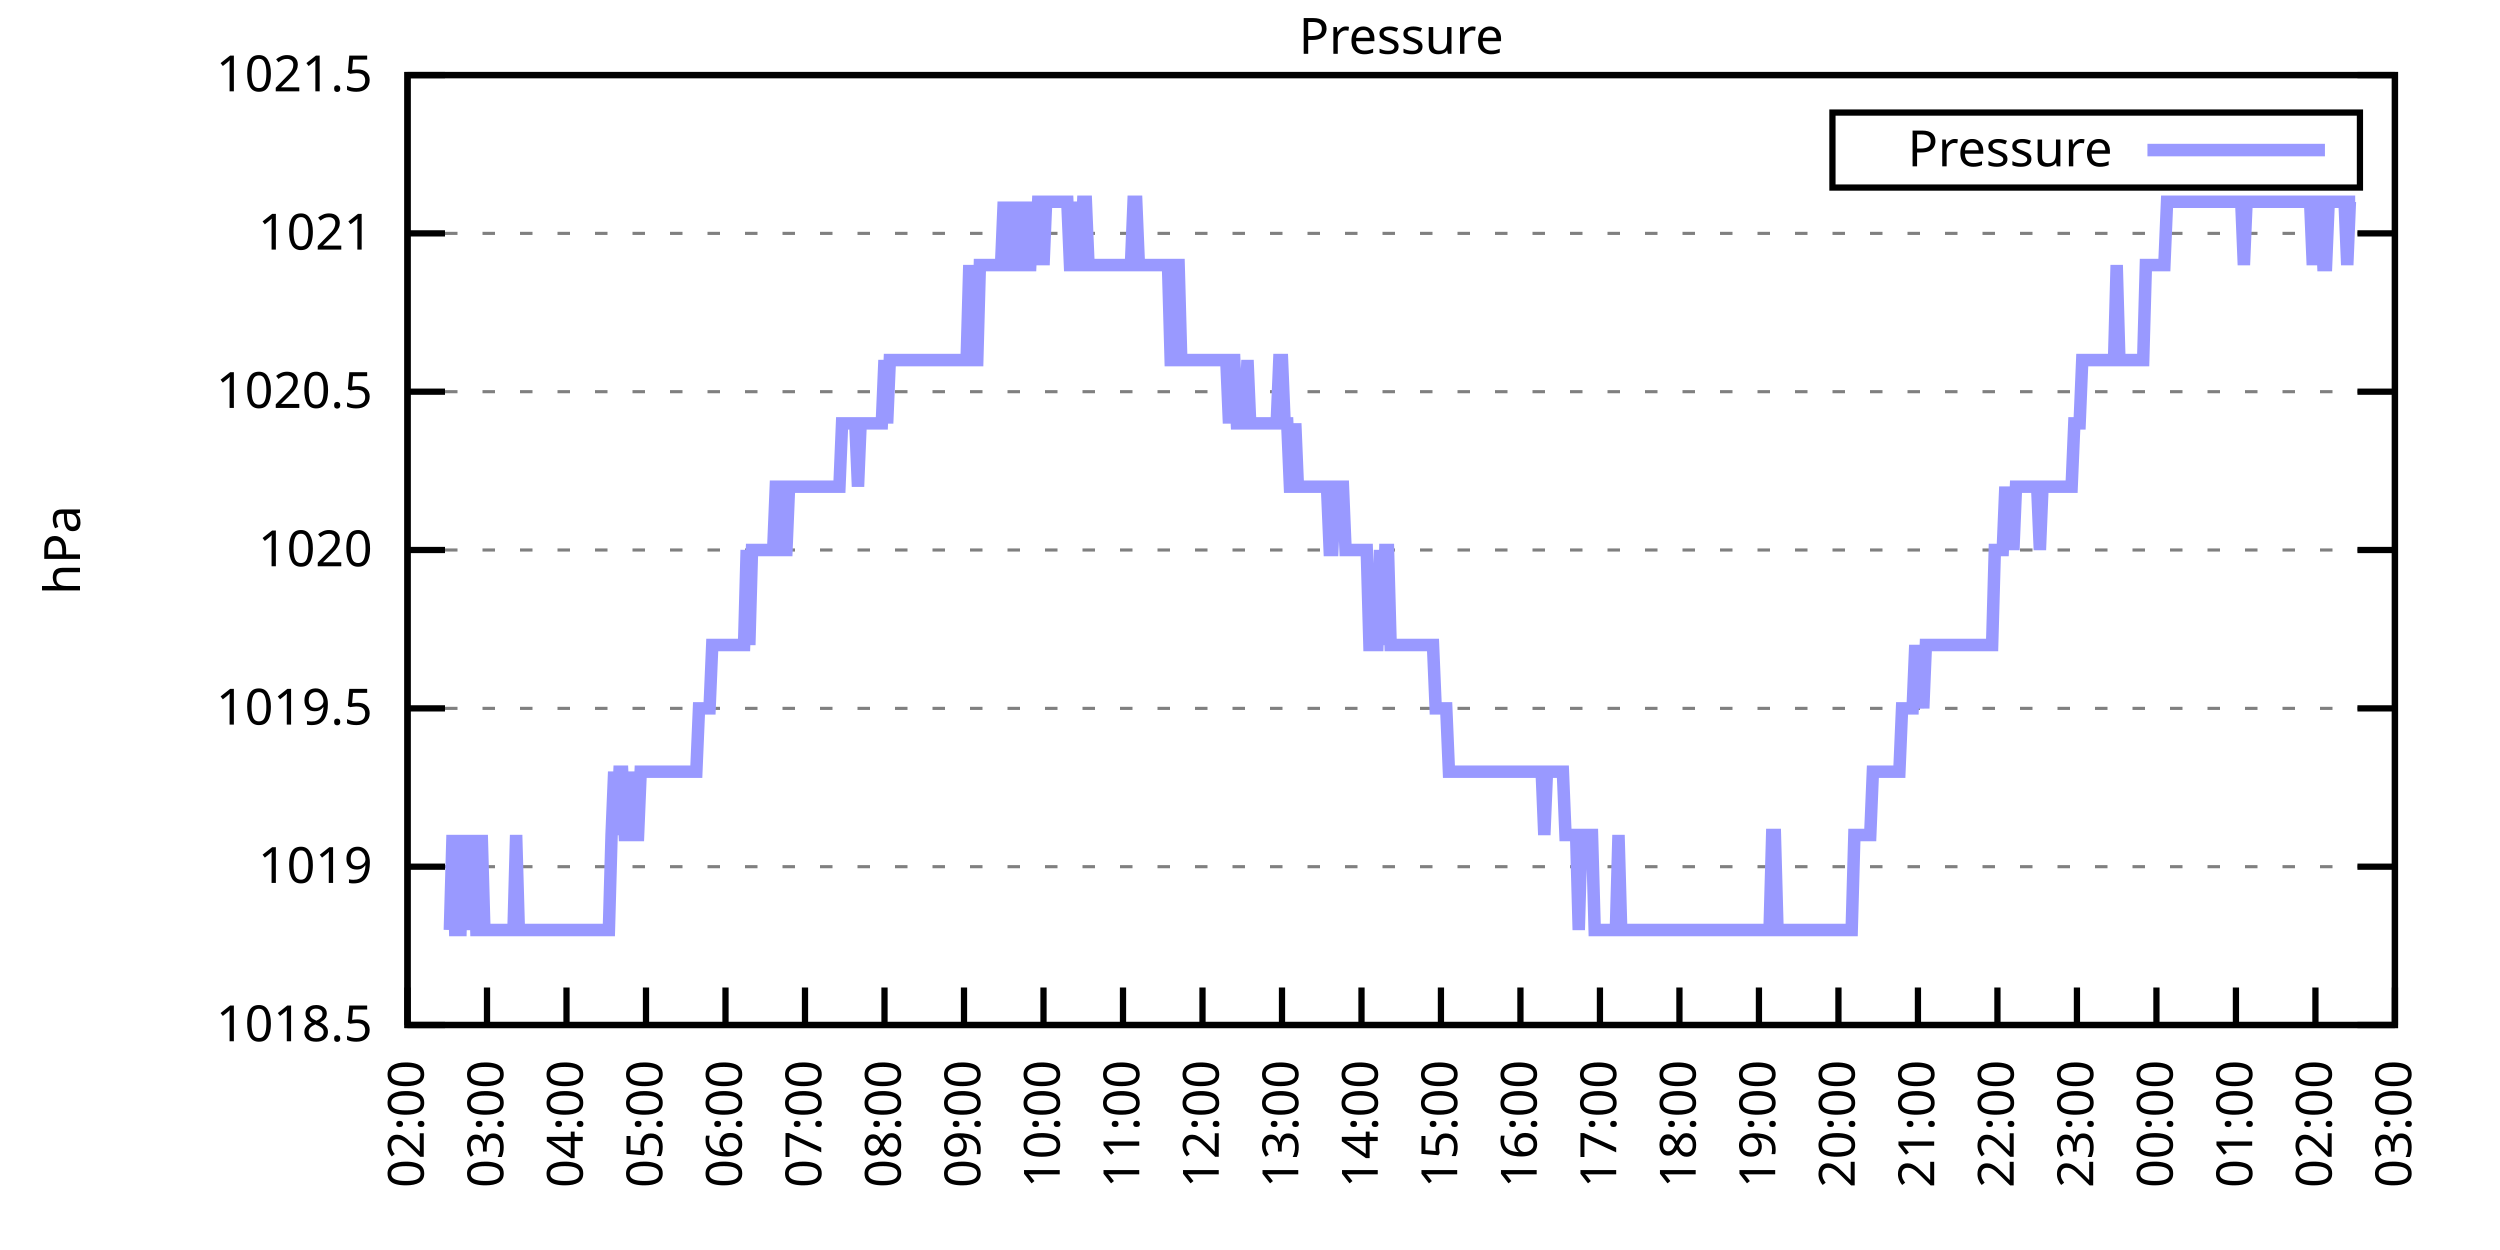
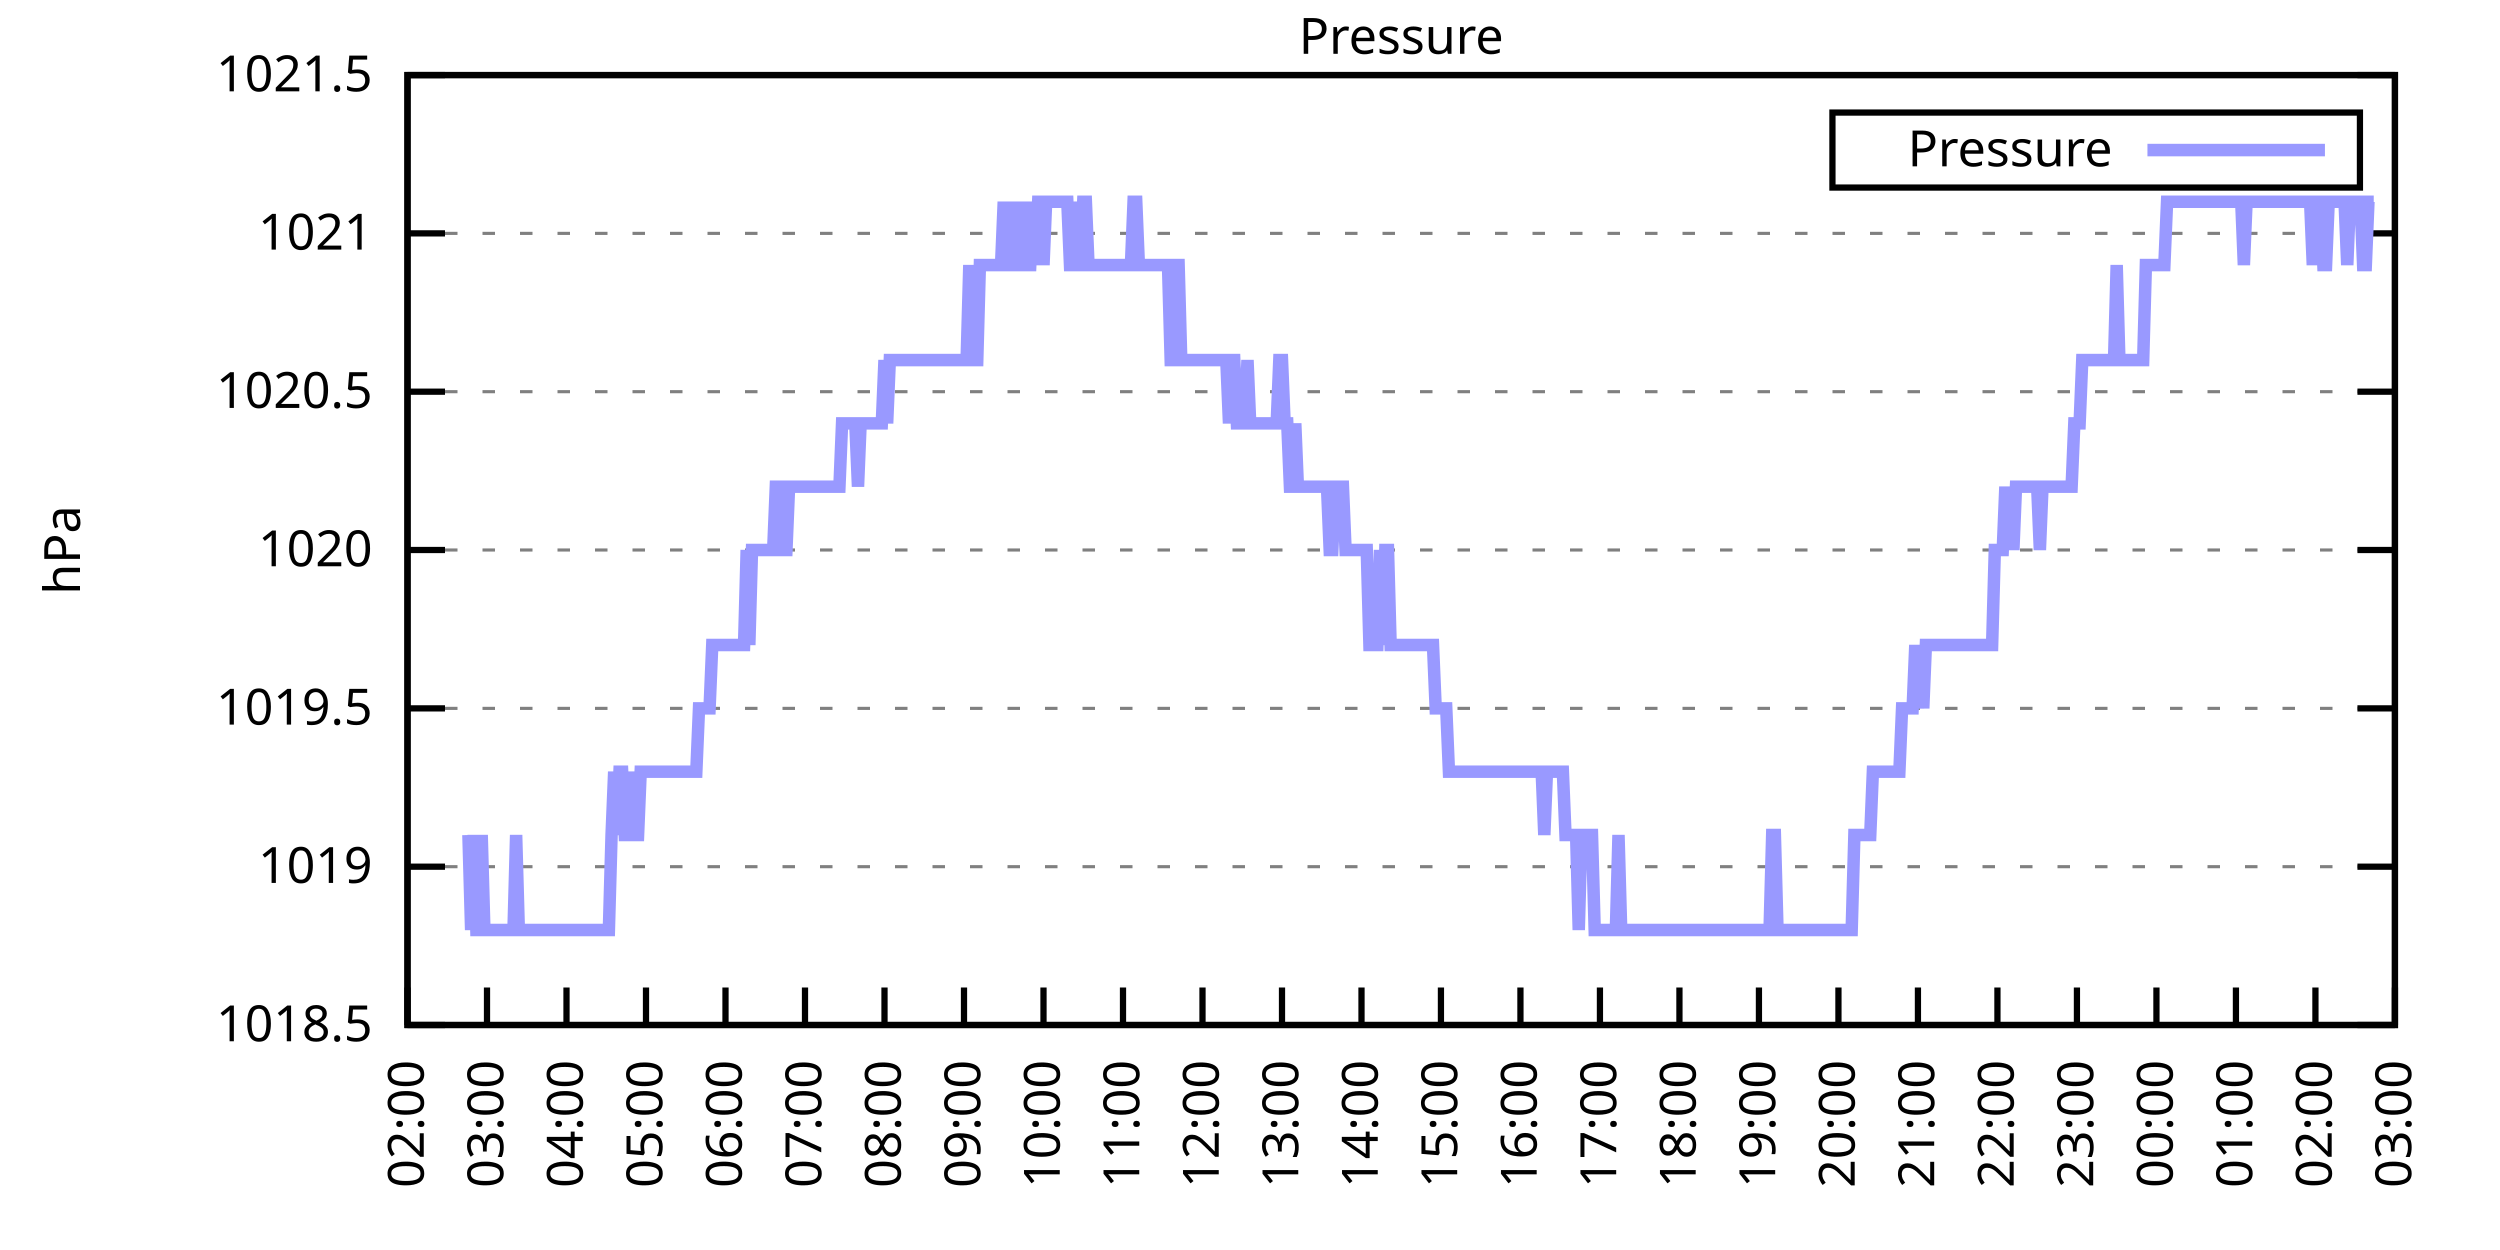
<svg xmlns="http://www.w3.org/2000/svg" xmlns:xlink="http://www.w3.org/1999/xlink" width="400" height="200" viewBox="0 0 400 200">
  <g id="gnuplot_canvas">
    <rect x="0" y="0" width="400" height="200" fill="none" />
    <defs>
      <circle id="gpDot" r="0.5" stroke-width="0.5" stroke="currentColor" />
      <path id="gpPt0" stroke-width="0.333" stroke="currentColor" d="M-1,0 h2 M0,-1 v2" />
      <path id="gpPt1" stroke-width="0.333" stroke="currentColor" d="M-1,-1 L1,1 M1,-1 L-1,1" />
      <path id="gpPt2" stroke-width="0.333" stroke="currentColor" d="M-1,0 L1,0 M0,-1 L0,1 M-1,-1 L1,1 M-1,1 L1,-1" />
      <rect id="gpPt3" stroke-width="0.333" stroke="currentColor" x="-1" y="-1" width="2" height="2" />
      <rect id="gpPt4" stroke-width="0.333" stroke="currentColor" fill="currentColor" x="-1" y="-1" width="2" height="2" />
      <circle id="gpPt5" stroke-width="0.333" stroke="currentColor" cx="0" cy="0" r="1" />
      <use xlink:href="#gpPt5" id="gpPt6" fill="currentColor" stroke="none" />
      <path id="gpPt7" stroke-width="0.333" stroke="currentColor" d="M0,-1.33 L-1.33,0.67 L1.33,0.67 z" />
      <use xlink:href="#gpPt7" id="gpPt8" fill="currentColor" stroke="none" />
      <use xlink:href="#gpPt7" id="gpPt9" stroke="currentColor" transform="rotate(180)" />
      <use xlink:href="#gpPt9" id="gpPt10" fill="currentColor" stroke="none" />
      <use xlink:href="#gpPt3" id="gpPt11" stroke="currentColor" transform="rotate(45)" />
      <use xlink:href="#gpPt11" id="gpPt12" fill="currentColor" stroke="none" />
      <path id="gpPt13" stroke-width="0.333" stroke="currentColor" d="M0,1.330 L1.265,0.411 L0.782,-1.067 L-0.782,-1.076 L-1.265,0.411 z" />
      <use xlink:href="#gpPt13" id="gpPt14" fill="currentColor" stroke="none" />
      <filter id="textbox" filterUnits="objectBoundingBox" x="0" y="0" height="1" width="1">
        <feFlood flood-color="white" flood-opacity="1" result="bgnd" />
        <feComposite in="SourceGraphic" in2="bgnd" operator="atop" />
      </filter>
      <filter id="greybox" filterUnits="objectBoundingBox" x="0" y="0" height="1" width="1">
        <feFlood flood-color="lightgrey" flood-opacity="1" result="grey" />
        <feComposite in="SourceGraphic" in2="grey" operator="atop" />
      </filter>
    </defs>
    <g fill="none" color="white" stroke="currentColor" stroke-width="1.00" stroke-linecap="butt" stroke-linejoin="miter">
</g>
    <g fill="none" color="black" stroke="currentColor" stroke-width="1.00" stroke-linecap="butt" stroke-linejoin="miter">
      <g stroke="none" shape-rendering="crispEdges">
        <polygon fill="rgb(255, 255, 255)" points="65.20,164.00 383.18,164.00 383.18,12.02 65.20,12.02 " />
      </g>
    </g>
    <g fill="none" color="black" stroke="currentColor" stroke-width="1.00" stroke-linecap="butt" stroke-linejoin="miter">
</g>
    <g fill="none" color="black" stroke="black" stroke-width="0.50" stroke-linecap="butt" stroke-linejoin="miter">
</g>
    <g fill="none" color="gray" stroke="currentColor" stroke-width="0.50" stroke-linecap="butt" stroke-linejoin="miter">
      <path stroke="gray" stroke-dasharray="2,4" class="gridline" d="M65.20,164.00 L383.19,164.00  " />
    </g>
    <g fill="none" color="gray" stroke="gray" stroke-width="1.00" stroke-linecap="butt" stroke-linejoin="miter">
</g>
    <g fill="none" color="black" stroke="currentColor" stroke-width="1.00" stroke-linecap="butt" stroke-linejoin="miter">
      <path stroke="black" d="M65.20,164.00 L71.20,164.00 M383.19,164.00 L377.19,164.00  " />
      <g transform="translate(59.60,166.60)" stroke="none" fill="black" font-family="Sans" font-size="8.00" text-anchor="end">
        <text>
          <tspan font-family="Sans"> 1018.5</tspan>
        </text>
      </g>
    </g>
    <g fill="none" color="black" stroke="currentColor" stroke-width="1.00" stroke-linecap="butt" stroke-linejoin="miter">
</g>
    <g fill="none" color="black" stroke="black" stroke-width="0.50" stroke-linecap="butt" stroke-linejoin="miter">
</g>
    <g fill="none" color="gray" stroke="currentColor" stroke-width="0.50" stroke-linecap="butt" stroke-linejoin="miter">
      <path stroke="gray" stroke-dasharray="2,4" class="gridline" d="M65.20,138.67 L383.19,138.67  " />
    </g>
    <g fill="none" color="gray" stroke="gray" stroke-width="1.00" stroke-linecap="butt" stroke-linejoin="miter">
</g>
    <g fill="none" color="black" stroke="currentColor" stroke-width="1.00" stroke-linecap="butt" stroke-linejoin="miter">
      <path stroke="black" d="M65.20,138.67 L71.20,138.67 M383.19,138.67 L377.19,138.67  " />
      <g transform="translate(59.60,141.27)" stroke="none" fill="black" font-family="Sans" font-size="8.00" text-anchor="end">
        <text>
          <tspan font-family="Sans"> 1019</tspan>
        </text>
      </g>
    </g>
    <g fill="none" color="black" stroke="currentColor" stroke-width="1.00" stroke-linecap="butt" stroke-linejoin="miter">
</g>
    <g fill="none" color="black" stroke="black" stroke-width="0.50" stroke-linecap="butt" stroke-linejoin="miter">
</g>
    <g fill="none" color="gray" stroke="currentColor" stroke-width="0.50" stroke-linecap="butt" stroke-linejoin="miter">
      <path stroke="gray" stroke-dasharray="2,4" class="gridline" d="M65.20,113.34 L383.19,113.34  " />
    </g>
    <g fill="none" color="gray" stroke="gray" stroke-width="1.00" stroke-linecap="butt" stroke-linejoin="miter">
</g>
    <g fill="none" color="black" stroke="currentColor" stroke-width="1.00" stroke-linecap="butt" stroke-linejoin="miter">
      <path stroke="black" d="M65.20,113.34 L71.20,113.34 M383.19,113.34 L377.19,113.34  " />
      <g transform="translate(59.60,115.94)" stroke="none" fill="black" font-family="Sans" font-size="8.00" text-anchor="end">
        <text>
          <tspan font-family="Sans"> 1019.5</tspan>
        </text>
      </g>
    </g>
    <g fill="none" color="black" stroke="currentColor" stroke-width="1.00" stroke-linecap="butt" stroke-linejoin="miter">
</g>
    <g fill="none" color="black" stroke="black" stroke-width="0.50" stroke-linecap="butt" stroke-linejoin="miter">
</g>
    <g fill="none" color="gray" stroke="currentColor" stroke-width="0.50" stroke-linecap="butt" stroke-linejoin="miter">
      <path stroke="gray" stroke-dasharray="2,4" class="gridline" d="M65.20,88.00 L383.19,88.00  " />
    </g>
    <g fill="none" color="gray" stroke="gray" stroke-width="1.00" stroke-linecap="butt" stroke-linejoin="miter">
</g>
    <g fill="none" color="black" stroke="currentColor" stroke-width="1.00" stroke-linecap="butt" stroke-linejoin="miter">
      <path stroke="black" d="M65.20,88.00 L71.20,88.00 M383.19,88.00 L377.19,88.00  " />
      <g transform="translate(59.60,90.60)" stroke="none" fill="black" font-family="Sans" font-size="8.00" text-anchor="end">
        <text>
          <tspan font-family="Sans"> 1020</tspan>
        </text>
      </g>
    </g>
    <g fill="none" color="black" stroke="currentColor" stroke-width="1.00" stroke-linecap="butt" stroke-linejoin="miter">
</g>
    <g fill="none" color="black" stroke="black" stroke-width="0.50" stroke-linecap="butt" stroke-linejoin="miter">
</g>
    <g fill="none" color="gray" stroke="currentColor" stroke-width="0.50" stroke-linecap="butt" stroke-linejoin="miter">
      <path stroke="gray" stroke-dasharray="2,4" class="gridline" d="M65.20,62.67 L383.19,62.67  " />
    </g>
    <g fill="none" color="gray" stroke="gray" stroke-width="1.00" stroke-linecap="butt" stroke-linejoin="miter">
</g>
    <g fill="none" color="black" stroke="currentColor" stroke-width="1.00" stroke-linecap="butt" stroke-linejoin="miter">
      <path stroke="black" d="M65.20,62.67 L71.20,62.67 M383.19,62.67 L377.19,62.67  " />
      <g transform="translate(59.60,65.27)" stroke="none" fill="black" font-family="Sans" font-size="8.00" text-anchor="end">
        <text>
          <tspan font-family="Sans"> 1020.5</tspan>
        </text>
      </g>
    </g>
    <g fill="none" color="black" stroke="currentColor" stroke-width="1.00" stroke-linecap="butt" stroke-linejoin="miter">
</g>
    <g fill="none" color="black" stroke="black" stroke-width="0.50" stroke-linecap="butt" stroke-linejoin="miter">
</g>
    <g fill="none" color="gray" stroke="currentColor" stroke-width="0.50" stroke-linecap="butt" stroke-linejoin="miter">
      <path stroke="gray" stroke-dasharray="2,4" class="gridline" d="M65.20,37.34 L383.19,37.34  " />
    </g>
    <g fill="none" color="gray" stroke="gray" stroke-width="1.00" stroke-linecap="butt" stroke-linejoin="miter">
</g>
    <g fill="none" color="black" stroke="currentColor" stroke-width="1.00" stroke-linecap="butt" stroke-linejoin="miter">
      <path stroke="black" d="M65.20,37.34 L71.20,37.34 M383.19,37.34 L377.19,37.34  " />
      <g transform="translate(59.60,39.94)" stroke="none" fill="black" font-family="Sans" font-size="8.00" text-anchor="end">
        <text>
          <tspan font-family="Sans"> 1021</tspan>
        </text>
      </g>
    </g>
    <g fill="none" color="black" stroke="currentColor" stroke-width="1.00" stroke-linecap="butt" stroke-linejoin="miter">
</g>
    <g fill="none" color="black" stroke="black" stroke-width="0.50" stroke-linecap="butt" stroke-linejoin="miter">
</g>
    <g fill="none" color="gray" stroke="currentColor" stroke-width="0.50" stroke-linecap="butt" stroke-linejoin="miter">
      <path stroke="gray" stroke-dasharray="2,4" class="gridline" d="M65.20,12.01 L383.19,12.01  " />
    </g>
    <g fill="none" color="gray" stroke="gray" stroke-width="1.00" stroke-linecap="butt" stroke-linejoin="miter">
</g>
    <g fill="none" color="black" stroke="currentColor" stroke-width="1.00" stroke-linecap="butt" stroke-linejoin="miter">
      <path stroke="black" d="M65.20,12.01 L71.20,12.01 M383.19,12.01 L377.19,12.01  " />
      <g transform="translate(59.60,14.61)" stroke="none" fill="black" font-family="Sans" font-size="8.00" text-anchor="end">
        <text>
          <tspan font-family="Sans"> 1021.5</tspan>
        </text>
      </g>
    </g>
    <g fill="none" color="black" stroke="currentColor" stroke-width="1.00" stroke-linecap="butt" stroke-linejoin="miter">
      <path stroke="black" d="M65.20,164.00 L65.20,158.00  " />
      <g transform="translate(67.80,169.60) rotate(270.00)" stroke="none" fill="black" font-family="Sans" font-size="8.00" text-anchor="end">
        <text>
          <tspan font-family="Sans">02:00</tspan>
        </text>
      </g>
    </g>
    <g fill="none" color="black" stroke="currentColor" stroke-width="1.00" stroke-linecap="butt" stroke-linejoin="miter">
      <path stroke="black" d="M77.92,164.00 L77.92,158.00  " />
      <g transform="translate(80.52,169.60) rotate(270.00)" stroke="none" fill="black" font-family="Sans" font-size="8.00" text-anchor="end">
        <text>
          <tspan font-family="Sans">03:00</tspan>
        </text>
      </g>
    </g>
    <g fill="none" color="black" stroke="currentColor" stroke-width="1.00" stroke-linecap="butt" stroke-linejoin="miter">
      <path stroke="black" d="M90.64,164.00 L90.64,158.00  " />
      <g transform="translate(93.24,169.60) rotate(270.00)" stroke="none" fill="black" font-family="Sans" font-size="8.00" text-anchor="end">
        <text>
          <tspan font-family="Sans">04:00</tspan>
        </text>
      </g>
    </g>
    <g fill="none" color="black" stroke="currentColor" stroke-width="1.00" stroke-linecap="butt" stroke-linejoin="miter">
      <path stroke="black" d="M103.36,164.00 L103.36,158.00  " />
      <g transform="translate(105.96,169.60) rotate(270.00)" stroke="none" fill="black" font-family="Sans" font-size="8.00" text-anchor="end">
        <text>
          <tspan font-family="Sans">05:00</tspan>
        </text>
      </g>
    </g>
    <g fill="none" color="black" stroke="currentColor" stroke-width="1.00" stroke-linecap="butt" stroke-linejoin="miter">
      <path stroke="black" d="M116.08,164.00 L116.08,158.00  " />
      <g transform="translate(118.68,169.60) rotate(270.00)" stroke="none" fill="black" font-family="Sans" font-size="8.00" text-anchor="end">
        <text>
          <tspan font-family="Sans">06:00</tspan>
        </text>
      </g>
    </g>
    <g fill="none" color="black" stroke="currentColor" stroke-width="1.00" stroke-linecap="butt" stroke-linejoin="miter">
      <path stroke="black" d="M128.80,164.00 L128.80,158.00  " />
      <g transform="translate(131.40,169.60) rotate(270.00)" stroke="none" fill="black" font-family="Sans" font-size="8.00" text-anchor="end">
        <text>
          <tspan font-family="Sans">07:00</tspan>
        </text>
      </g>
    </g>
    <g fill="none" color="black" stroke="currentColor" stroke-width="1.00" stroke-linecap="butt" stroke-linejoin="miter">
      <path stroke="black" d="M141.52,164.00 L141.52,158.00  " />
      <g transform="translate(144.12,169.60) rotate(270.00)" stroke="none" fill="black" font-family="Sans" font-size="8.00" text-anchor="end">
        <text>
          <tspan font-family="Sans">08:00</tspan>
        </text>
      </g>
    </g>
    <g fill="none" color="black" stroke="currentColor" stroke-width="1.00" stroke-linecap="butt" stroke-linejoin="miter">
      <path stroke="black" d="M154.24,164.00 L154.24,158.00  " />
      <g transform="translate(156.84,169.60) rotate(270.00)" stroke="none" fill="black" font-family="Sans" font-size="8.00" text-anchor="end">
        <text>
          <tspan font-family="Sans">09:00</tspan>
        </text>
      </g>
    </g>
    <g fill="none" color="black" stroke="currentColor" stroke-width="1.00" stroke-linecap="butt" stroke-linejoin="miter">
      <path stroke="black" d="M166.96,164.00 L166.96,158.00  " />
      <g transform="translate(169.56,169.60) rotate(270.00)" stroke="none" fill="black" font-family="Sans" font-size="8.00" text-anchor="end">
        <text>
          <tspan font-family="Sans">10:00</tspan>
        </text>
      </g>
    </g>
    <g fill="none" color="black" stroke="currentColor" stroke-width="1.00" stroke-linecap="butt" stroke-linejoin="miter">
      <path stroke="black" d="M179.68,164.00 L179.68,158.00  " />
      <g transform="translate(182.28,169.60) rotate(270.00)" stroke="none" fill="black" font-family="Sans" font-size="8.00" text-anchor="end">
        <text>
          <tspan font-family="Sans">11:00</tspan>
        </text>
      </g>
    </g>
    <g fill="none" color="black" stroke="currentColor" stroke-width="1.00" stroke-linecap="butt" stroke-linejoin="miter">
      <path stroke="black" d="M192.40,164.00 L192.40,158.00  " />
      <g transform="translate(195.00,169.60) rotate(270.00)" stroke="none" fill="black" font-family="Sans" font-size="8.00" text-anchor="end">
        <text>
          <tspan font-family="Sans">12:00</tspan>
        </text>
      </g>
    </g>
    <g fill="none" color="black" stroke="currentColor" stroke-width="1.00" stroke-linecap="butt" stroke-linejoin="miter">
      <path stroke="black" d="M205.12,164.00 L205.12,158.00  " />
      <g transform="translate(207.72,169.60) rotate(270.00)" stroke="none" fill="black" font-family="Sans" font-size="8.00" text-anchor="end">
        <text>
          <tspan font-family="Sans">13:00</tspan>
        </text>
      </g>
    </g>
    <g fill="none" color="black" stroke="currentColor" stroke-width="1.00" stroke-linecap="butt" stroke-linejoin="miter">
      <path stroke="black" d="M217.84,164.00 L217.84,158.00  " />
      <g transform="translate(220.44,169.60) rotate(270.00)" stroke="none" fill="black" font-family="Sans" font-size="8.00" text-anchor="end">
        <text>
          <tspan font-family="Sans">14:00</tspan>
        </text>
      </g>
    </g>
    <g fill="none" color="black" stroke="currentColor" stroke-width="1.00" stroke-linecap="butt" stroke-linejoin="miter">
      <path stroke="black" d="M230.55,164.00 L230.55,158.00  " />
      <g transform="translate(233.15,169.60) rotate(270.00)" stroke="none" fill="black" font-family="Sans" font-size="8.00" text-anchor="end">
        <text>
          <tspan font-family="Sans">15:00</tspan>
        </text>
      </g>
    </g>
    <g fill="none" color="black" stroke="currentColor" stroke-width="1.00" stroke-linecap="butt" stroke-linejoin="miter">
      <path stroke="black" d="M243.27,164.00 L243.27,158.00  " />
      <g transform="translate(245.87,169.60) rotate(270.00)" stroke="none" fill="black" font-family="Sans" font-size="8.00" text-anchor="end">
        <text>
          <tspan font-family="Sans">16:00</tspan>
        </text>
      </g>
    </g>
    <g fill="none" color="black" stroke="currentColor" stroke-width="1.00" stroke-linecap="butt" stroke-linejoin="miter">
      <path stroke="black" d="M255.99,164.00 L255.99,158.00  " />
      <g transform="translate(258.59,169.60) rotate(270.00)" stroke="none" fill="black" font-family="Sans" font-size="8.00" text-anchor="end">
        <text>
          <tspan font-family="Sans">17:00</tspan>
        </text>
      </g>
    </g>
    <g fill="none" color="black" stroke="currentColor" stroke-width="1.00" stroke-linecap="butt" stroke-linejoin="miter">
      <path stroke="black" d="M268.71,164.00 L268.71,158.00  " />
      <g transform="translate(271.31,169.60) rotate(270.00)" stroke="none" fill="black" font-family="Sans" font-size="8.00" text-anchor="end">
        <text>
          <tspan font-family="Sans">18:00</tspan>
        </text>
      </g>
    </g>
    <g fill="none" color="black" stroke="currentColor" stroke-width="1.00" stroke-linecap="butt" stroke-linejoin="miter">
      <path stroke="black" d="M281.43,164.00 L281.43,158.00  " />
      <g transform="translate(284.03,169.60) rotate(270.00)" stroke="none" fill="black" font-family="Sans" font-size="8.00" text-anchor="end">
        <text>
          <tspan font-family="Sans">19:00</tspan>
        </text>
      </g>
    </g>
    <g fill="none" color="black" stroke="currentColor" stroke-width="1.00" stroke-linecap="butt" stroke-linejoin="miter">
      <path stroke="black" d="M294.15,164.00 L294.15,158.00  " />
      <g transform="translate(296.75,169.60) rotate(270.00)" stroke="none" fill="black" font-family="Sans" font-size="8.00" text-anchor="end">
        <text>
          <tspan font-family="Sans">20:00</tspan>
        </text>
      </g>
    </g>
    <g fill="none" color="black" stroke="currentColor" stroke-width="1.00" stroke-linecap="butt" stroke-linejoin="miter">
      <path stroke="black" d="M306.87,164.00 L306.87,158.00  " />
      <g transform="translate(309.47,169.60) rotate(270.00)" stroke="none" fill="black" font-family="Sans" font-size="8.00" text-anchor="end">
        <text>
          <tspan font-family="Sans">21:00</tspan>
        </text>
      </g>
    </g>
    <g fill="none" color="black" stroke="currentColor" stroke-width="1.00" stroke-linecap="butt" stroke-linejoin="miter">
      <path stroke="black" d="M319.59,164.00 L319.59,158.00  " />
      <g transform="translate(322.19,169.60) rotate(270.00)" stroke="none" fill="black" font-family="Sans" font-size="8.00" text-anchor="end">
        <text>
          <tspan font-family="Sans">22:00</tspan>
        </text>
      </g>
    </g>
    <g fill="none" color="black" stroke="currentColor" stroke-width="1.00" stroke-linecap="butt" stroke-linejoin="miter">
      <path stroke="black" d="M332.31,164.00 L332.31,158.00  " />
      <g transform="translate(334.91,169.60) rotate(270.00)" stroke="none" fill="black" font-family="Sans" font-size="8.00" text-anchor="end">
        <text>
          <tspan font-family="Sans">23:00</tspan>
        </text>
      </g>
    </g>
    <g fill="none" color="black" stroke="currentColor" stroke-width="1.00" stroke-linecap="butt" stroke-linejoin="miter">
      <path stroke="black" d="M345.03,164.00 L345.03,158.00  " />
      <g transform="translate(347.63,169.60) rotate(270.00)" stroke="none" fill="black" font-family="Sans" font-size="8.00" text-anchor="end">
        <text>
          <tspan font-family="Sans">00:00</tspan>
        </text>
      </g>
    </g>
    <g fill="none" color="black" stroke="currentColor" stroke-width="1.00" stroke-linecap="butt" stroke-linejoin="miter">
      <path stroke="black" d="M357.75,164.00 L357.75,158.00  " />
      <g transform="translate(360.35,169.60) rotate(270.00)" stroke="none" fill="black" font-family="Sans" font-size="8.00" text-anchor="end">
        <text>
          <tspan font-family="Sans">01:00</tspan>
        </text>
      </g>
    </g>
    <g fill="none" color="black" stroke="currentColor" stroke-width="1.00" stroke-linecap="butt" stroke-linejoin="miter">
      <path stroke="black" d="M370.47,164.00 L370.47,158.00  " />
      <g transform="translate(373.07,169.60) rotate(270.00)" stroke="none" fill="black" font-family="Sans" font-size="8.00" text-anchor="end">
        <text>
          <tspan font-family="Sans">02:00</tspan>
        </text>
      </g>
    </g>
    <g fill="none" color="black" stroke="currentColor" stroke-width="1.00" stroke-linecap="butt" stroke-linejoin="miter">
      <path stroke="black" d="M383.19,164.00 L383.19,158.00  " />
      <g transform="translate(385.79,169.60) rotate(270.00)" stroke="none" fill="black" font-family="Sans" font-size="8.00" text-anchor="end">
        <text>
          <tspan font-family="Sans">03:00</tspan>
        </text>
      </g>
    </g>
    <g fill="none" color="black" stroke="currentColor" stroke-width="1.00" stroke-linecap="butt" stroke-linejoin="miter">
</g>
    <g fill="none" color="black" stroke="currentColor" stroke-width="1.00" stroke-linecap="butt" stroke-linejoin="miter">
      <path stroke="black" d="M65.20,12.01 L65.20,164.00 L383.19,164.00 L383.19,12.01 L65.20,12.01 Z  " />
    </g>
    <g fill="none" color="black" stroke="currentColor" stroke-width="1.00" stroke-linecap="butt" stroke-linejoin="miter">
</g>
    <g fill="none" color="black" stroke="currentColor" stroke-width="1.00" stroke-linecap="butt" stroke-linejoin="miter">
      <path stroke="black" d="M293.19,30.01 L293.19,18.01 L377.59,18.01 L377.59,30.01 L293.19,30.01 Z  " />
    </g>
    <g id="Pressure_plot_1">
      <g fill="none" color="white" stroke="black" stroke-width="2.00" stroke-linecap="butt" stroke-linejoin="miter">
</g>
      <g fill="none" color="black" stroke="currentColor" stroke-width="2.00" stroke-linecap="butt" stroke-linejoin="miter">
        <g transform="translate(337.99,26.61)" stroke="none" fill="black" font-family="Sans" font-size="8.00" text-anchor="end">
          <text>
            <tspan font-family="Sans">Pressure</tspan>
          </text>
        </g>
      </g>
      <g fill="none" color="black" stroke="currentColor" stroke-width="2.00" stroke-linecap="butt" stroke-linejoin="miter">
-         <path stroke="rgb(153, 153, 255)" d="M343.59,24.01 L371.99,24.01 M71.98,148.80 L72.41,133.60 L72.83,148.80 L73.26,148.80 L73.68,148.80 L74.10,133.60   L74.53,148.80 L74.95,133.60 L75.38,148.80 L75.80,133.60 L76.22,148.80 L76.65,148.80 L77.07,133.60 L77.50,148.80   L77.92,148.80 L78.34,148.80 L78.77,148.80 L79.19,148.80 L79.62,148.80 L80.04,148.80 L80.46,148.80 L80.89,148.80   L81.31,148.80 L81.74,148.80 L82.16,148.80 L82.58,133.60 L83.01,148.80 L83.43,148.80 L83.86,148.80 L84.28,148.80   L84.70,148.80 L85.13,148.80 L85.55,148.80 L85.98,148.80 L86.40,148.80 L86.82,148.80 L87.25,148.80 L87.67,148.80   L88.10,148.80 L88.52,148.80 L88.94,148.80 L89.37,148.80 L89.79,148.80 L90.22,148.80 L90.64,148.80 L91.06,148.80   L91.49,148.80 L91.91,148.80 L92.34,148.80 L92.76,148.80 L93.18,148.80 L93.61,148.80 L94.03,148.80 L94.46,148.80   L94.88,148.80 L95.30,148.80 L95.73,148.80 L96.15,148.80 L96.58,148.80 L97.00,148.80 L97.42,148.80 L97.85,133.60   L98.27,123.47 L98.69,133.60 L99.12,123.47 L99.54,123.47 L99.97,133.60 L100.39,133.60 L100.81,133.60 L101.24,123.47   L101.66,133.60 L102.09,133.60 L102.51,123.47 L102.93,123.47 L103.36,123.47 L103.78,123.47 L104.21,123.47 L104.63,123.47   L105.05,123.47 L105.48,123.47 L105.90,123.47 L106.33,123.47 L106.75,123.47 L107.17,123.47 L107.60,123.47 L108.02,123.47   L108.45,123.47 L108.87,123.47 L109.29,123.47 L109.72,123.47 L110.14,123.47 L110.57,123.47 L110.99,123.47 L111.41,123.47   L111.84,113.34 L112.26,113.34 L112.69,113.34 L113.11,113.34 L113.53,113.34 L113.96,103.20 L114.38,103.20 L114.81,103.20   L115.23,103.20 L115.65,103.20 L116.08,103.20 L116.50,103.20 L116.93,103.20 L117.35,103.20 L117.77,103.20 L118.20,103.20   L118.62,103.20 L119.05,103.20 L119.47,88.00 L119.89,103.20 L120.32,88.00 L120.74,88.00 L121.17,88.00 L121.59,88.00   L122.01,88.00 L122.44,88.00 L122.86,88.00 L123.29,88.00 L123.71,88.00 L124.13,77.87 L124.56,77.87 L124.98,88.00   L125.41,88.00 L125.83,88.00 L126.25,77.87 L126.68,77.87 L127.10,77.87 L127.53,77.87 L127.95,77.87 L128.37,77.87   L128.80,77.87 L129.22,77.87 L129.65,77.87 L130.07,77.87 L130.49,77.87 L130.92,77.87 L131.34,77.87 L131.77,77.87   L132.19,77.87 L132.61,77.87 L133.04,77.87 L133.46,77.87 L133.89,77.87 L134.31,77.87 L134.73,67.74 L135.16,67.74   L135.58,67.74 L136.01,67.74 L136.43,67.74 L136.85,67.74 L137.28,77.87 L137.70,67.74 L138.13,67.74 L138.55,67.74   L138.97,67.74 L139.40,67.74 L139.82,67.74 L140.25,67.74 L140.67,67.74 L141.09,67.74 L141.52,57.61 L141.94,67.74   L142.37,57.61 L142.79,57.61 L143.21,57.61 L143.64,57.61 L144.06,57.61 L144.49,57.61 L144.91,57.61 L145.33,57.61   L145.76,57.61 L146.18,57.61 L146.61,57.61 L147.03,57.61 L147.45,57.61 L147.88,57.61 L148.30,57.61 L148.73,57.61   L149.15,57.61 L149.57,57.61 L150.00,57.61 L150.42,57.61 L150.85,57.61 L151.27,57.61 L151.69,57.61 L152.12,57.61   L152.54,57.61 L152.97,57.61 L153.39,57.61 L153.81,57.61 L154.24,57.61 L154.66,57.61 L155.09,42.41 L155.51,57.61   L155.93,57.61 L156.36,57.61 L156.78,42.41 L157.21,42.41 L157.63,42.41 L158.05,42.41 L158.48,42.41 L158.90,42.41   L159.33,42.41 L159.75,42.41 L160.17,42.41 L160.60,32.28 L161.02,42.41 L161.44,42.41 L161.87,42.41 L162.29,32.28   L162.72,42.41 L163.14,42.41 L163.56,42.41 L163.99,32.28 L164.41,42.41 L164.84,42.41 L165.26,32.28 L165.68,42.41   L166.11,32.28 L166.53,32.28 L166.96,42.41 L167.38,32.28 L167.80,32.28 L168.23,32.28 L168.65,32.28 L169.08,32.28   L169.50,32.28 L169.92,32.28 L170.35,32.28 L170.77,32.28 L171.20,42.41 L171.62,42.41 L172.04,32.28 L172.47,42.41   L172.89,42.41 L173.32,32.28 L173.74,32.28 L174.16,42.41 L174.59,42.41 L175.01,42.41 L175.44,42.41 L175.86,42.41   L176.28,42.41 L176.71,42.41 L177.13,42.41 L177.56,42.41 L177.98,42.41 L178.40,42.41 L178.83,42.41 L179.25,42.41   L179.68,42.41 L180.10,42.41 L180.52,42.41 L180.95,42.41 L181.37,32.28 L181.80,32.28 L182.22,42.41 L182.64,42.41   L183.07,42.41 L183.49,42.41 L183.92,42.41 L184.34,42.41 L184.76,42.41 L185.19,42.41 L185.61,42.41 L186.04,42.41   L186.46,42.41 L186.88,42.41 L187.31,57.61 L187.73,57.61 L188.16,42.41 L188.58,42.41 L189.00,57.61 L189.43,57.61   L189.85,57.61 L190.28,57.61 L190.70,57.61 L191.12,57.61 L191.55,57.61 L191.97,57.61 L192.40,57.61 L192.82,57.61   L193.24,57.61 L193.67,57.61 L194.09,57.61 L194.52,57.61 L194.94,57.61 L195.36,57.61 L195.79,57.61 L196.21,57.61   L196.64,67.74 L197.06,57.61 L197.48,57.61 L197.91,67.74 L198.33,67.74 L198.76,67.74 L199.18,67.74 L199.60,57.61   L200.03,67.74 L200.45,67.74 L200.88,67.74 L201.30,67.74 L201.72,67.74 L202.15,67.74 L202.57,67.74 L203.00,67.74   L203.42,67.74 L203.84,67.74 L204.27,67.74 L204.69,57.61 L205.12,57.61 L205.54,67.74 L205.96,67.74 L206.39,77.87   L206.81,77.87 L207.24,67.74 L207.66,77.87 L208.08,77.87 L208.51,77.87 L208.93,77.87 L209.36,77.87 L209.78,77.87   L210.20,77.87 L210.63,77.87 L211.05,77.87 L211.48,77.87 L211.90,77.87 L212.32,77.87 L212.75,88.00 L213.17,88.00   L213.60,77.87 L214.02,77.87 L214.44,77.87 L214.87,77.87 L215.29,88.00 L215.72,88.00 L216.14,88.00 L216.56,88.00   L216.99,88.00 L217.41,88.00 L217.84,88.00 L218.26,88.00 L218.68,88.00 L219.11,103.20 L219.53,103.20 L219.96,103.20   L220.38,103.20 L220.80,88.00 L221.23,103.20 L221.65,88.00 L222.08,88.00 L222.50,103.20 L222.92,103.20 L223.35,103.20   L223.77,103.20 L224.20,103.20 L224.62,103.20 L225.04,103.20 L225.47,103.20 L225.89,103.20 L226.31,103.20 L226.74,103.20   L227.16,103.20 L227.59,103.20 L228.01,103.20 L228.43,103.20 L228.86,103.20 L229.28,103.20 L229.71,113.34 L230.13,113.34   L230.55,113.34 L230.98,113.34 L231.40,113.34 L231.83,123.47 L232.25,123.47 L232.67,123.47 L233.10,123.47 L233.52,123.47   L233.95,123.47 L234.37,123.47 L234.79,123.47 L235.22,123.47 L235.64,123.47 L236.07,123.47 L236.49,123.47 L236.91,123.47   L237.34,123.47 L237.76,123.47 L238.19,123.47 L238.61,123.47 L239.03,123.47 L239.46,123.47 L239.88,123.47 L240.31,123.47   L240.73,123.47 L241.15,123.47 L241.58,123.47 L242.00,123.47 L242.43,123.47 L242.85,123.47 L243.27,123.47 L243.70,123.47   L244.12,123.47 L244.55,123.47 L244.97,123.47 L245.39,123.47 L245.82,123.47 L246.24,123.47 L246.67,123.47 L247.09,133.60   L247.51,123.47 L247.94,123.47 L248.36,123.47 L248.79,123.47 L249.21,123.47 L249.63,123.47 L250.06,123.47 L250.48,133.60   L250.91,133.60 L251.33,133.60 L251.75,133.60 L252.18,133.60 L252.60,148.80 L253.03,133.60 L253.45,133.60 L253.87,133.60   L254.30,133.60 L254.72,133.60 L255.15,148.80 L255.57,148.80 L255.99,148.80 L256.42,148.80 L256.84,148.80 L257.27,148.80   L257.69,148.80 L258.11,148.80 L258.54,148.80 L258.96,133.60 L259.39,148.80 L259.81,148.80 L260.23,148.80 L260.66,148.80   L261.08,148.80 L261.51,148.80 L261.93,148.80 L262.35,148.80 L262.78,148.80 L263.20,148.80 L263.63,148.80 L264.05,148.80   L264.47,148.80 L264.90,148.80 L265.32,148.80 L265.75,148.80 L266.17,148.80 L266.59,148.80 L267.02,148.80 L267.44,148.80   L267.87,148.80 L268.29,148.80 L268.71,148.80 L269.14,148.80 L269.56,148.80 L269.99,148.80 L270.41,148.80 L270.83,148.80   L271.26,148.80 L271.68,148.80 L272.11,148.80 L272.53,148.80 L272.95,148.80 L273.38,148.80 L273.80,148.80 L274.23,148.80   L274.65,148.80 L275.07,148.80 L275.50,148.80 L275.92,148.80 L276.35,148.80 L276.77,148.80 L277.19,148.80 L277.62,148.80   L278.04,148.80 L278.47,148.80 L278.89,148.80 L279.31,148.80 L279.74,148.80 L280.16,148.80 L280.59,148.80 L281.01,148.80   L281.43,148.80 L281.86,148.80 L282.28,148.80 L282.71,148.80 L283.13,148.80 L283.55,133.60 L283.98,133.60 L284.40,148.80   L284.83,148.80 L285.25,148.80 L285.67,148.80 L286.10,148.80 L286.52,148.80 L286.95,148.80 L287.37,148.80 L287.79,148.80   L288.22,148.80 L288.64,148.80 L289.06,148.80 L289.49,148.80 L289.91,148.80 L290.34,148.80 L290.76,148.80 L291.18,148.80   L291.61,148.80 L292.03,148.80 L292.46,148.80 L292.88,148.80 L293.30,148.80 L293.73,148.80 L294.15,148.80 L294.58,148.80   L295.00,148.80 L295.42,148.80 L295.85,148.80 L296.27,148.80 L296.70,133.60 L297.12,133.60 L297.54,133.60 L297.97,133.60   L298.39,133.60 L298.82,133.60 L299.24,133.60 L299.66,123.47 L300.09,123.47 L300.51,123.47 L300.94,123.47 L301.36,123.47   L301.78,123.47 L302.21,123.47 L302.63,123.47 L303.06,123.47 L303.48,123.47 L303.90,123.47 L304.33,113.34 L304.75,113.34   L305.18,113.34 L305.60,113.34 L306.02,113.34 L306.45,103.20 L306.87,113.34 L307.30,103.20 L307.72,113.34 L308.14,103.20   L308.57,103.20 L308.99,103.20 L309.42,103.20 L309.84,103.20 L310.26,103.20 L310.69,103.20 L311.11,103.20 L311.54,103.20   L311.96,103.20 L312.38,103.20 L312.81,103.20 L313.23,103.20 L313.66,103.20 L314.08,103.20 L314.50,103.20 L314.93,103.20   L315.35,103.20 L315.78,103.20 L316.20,103.20 L316.62,103.20 L317.05,103.20 L317.47,103.20 L317.90,103.20 L318.32,103.20   L318.74,103.20 L319.17,88.00 L319.59,88.00 L320.02,88.00 L320.44,88.00 L320.86,77.87 L321.29,88.00 L321.71,77.87   L322.14,88.00 L322.56,77.87 L322.98,77.87 L323.41,77.87 L323.83,77.87 L324.26,77.87 L324.68,77.87 L325.10,77.87   L325.53,77.87 L325.95,77.87 L326.38,88.00 L326.80,77.87 L327.22,77.87 L327.65,77.87 L327.86,77.87 L328.50,77.87   L328.92,77.87 L329.34,77.87 L329.77,77.87 L330.19,77.87 L330.62,77.87 L331.04,77.87 L331.46,77.87 L331.89,67.74   L332.31,67.74 L332.74,67.74 L333.16,57.61 L333.58,57.61 L334.01,57.61 L334.43,57.61 L334.86,57.61 L335.28,57.61   L335.70,57.61 L336.13,57.61 L336.55,57.61 L336.98,57.61 L337.40,57.61 L337.82,57.61 L338.25,57.61 L338.67,42.41   L339.10,57.61 L339.52,57.61 L339.94,57.61 L340.37,57.61 L340.79,57.61 L341.22,57.61 L341.64,57.61 L342.06,57.61   L342.49,57.61 L342.91,57.61 L343.34,42.41 L343.76,42.41 L344.18,42.41 L344.61,42.41 L345.03,42.41 L345.46,42.41   L345.88,42.41 L346.30,42.41 L346.73,32.28 L347.15,32.28 L347.58,32.28 L348.00,32.28 L348.42,32.28 L348.85,32.28   L349.27,32.28 L349.70,32.28 L350.12,32.28 L350.54,32.28 L350.97,32.28 L351.39,32.28 L351.81,32.28 L352.24,32.28   L352.66,32.28 L353.09,32.28 L353.51,32.28 L353.93,32.28 L354.36,32.28 L354.78,32.28 L355.21,32.28 L355.63,32.28   L356.05,32.28 L356.48,32.28 L356.90,32.28 L357.33,32.28 L357.75,32.28 L358.17,32.28 L358.60,32.28 L359.02,42.41   L359.45,32.28 L359.87,32.28 L360.29,32.28 L360.72,32.28 L361.14,32.28 L361.57,32.28 L361.99,32.28 L362.41,32.28   L362.84,32.28 L363.26,32.28 L363.69,32.28 L364.11,32.28 L364.53,32.28 L364.96,32.28 L365.38,32.28 L365.81,32.28   L366.23,32.28 L366.65,32.28 L367.08,32.28 L367.50,32.28 L367.93,32.28 L368.35,32.28 L368.77,32.28 L369.20,32.28   L369.62,32.28 L370.05,42.41 L370.47,32.28 L370.89,32.28 L371.32,32.28 L371.74,42.41 L372.17,42.41 L372.59,32.28   L373.01,32.28 L373.44,32.28 L373.86,32.28 L374.29,32.28 L374.71,32.28 L375.13,32.28 L375.56,42.41 L375.98,32.28   L376.41,32.28 L376.83,32.28  " />
+         <path stroke="rgb(153, 153, 255)" d="M343.59,24.01 L371.99,24.01 M74.95,133.60 L75.38,148.80 L75.80,133.60 L76.22,148.80 L76.65,148.80 L77.07,133.60   L77.50,148.80 L77.92,148.80 L78.34,148.80 L78.77,148.80 L79.19,148.80 L79.62,148.80 L80.04,148.80 L80.46,148.80   L80.89,148.80 L81.31,148.80 L81.74,148.80 L82.16,148.80 L82.58,133.60 L83.01,148.80 L83.43,148.80 L83.86,148.80   L84.28,148.80 L84.70,148.80 L85.13,148.80 L85.55,148.80 L85.98,148.80 L86.40,148.80 L86.82,148.80 L87.25,148.80   L87.67,148.80 L88.10,148.80 L88.52,148.80 L88.94,148.80 L89.37,148.80 L89.79,148.80 L90.22,148.80 L90.64,148.80   L91.06,148.80 L91.49,148.80 L91.91,148.80 L92.34,148.80 L92.76,148.80 L93.18,148.80 L93.61,148.80 L94.03,148.80   L94.46,148.80 L94.88,148.80 L95.30,148.80 L95.73,148.80 L96.15,148.80 L96.58,148.80 L97.00,148.80 L97.42,148.80   L97.85,133.60 L98.27,123.47 L98.69,133.60 L99.12,123.47 L99.54,123.47 L99.97,133.60 L100.39,133.60 L100.81,133.60   L101.24,123.47 L101.66,133.60 L102.09,133.60 L102.51,123.47 L102.93,123.47 L103.36,123.47 L103.78,123.47 L104.21,123.47   L104.63,123.47 L105.05,123.47 L105.48,123.47 L105.90,123.47 L106.33,123.47 L106.75,123.47 L107.17,123.47 L107.60,123.47   L108.02,123.47 L108.45,123.47 L108.87,123.47 L109.29,123.47 L109.72,123.47 L110.14,123.47 L110.57,123.47 L110.99,123.47   L111.41,123.47 L111.84,113.34 L112.26,113.34 L112.69,113.34 L113.11,113.34 L113.53,113.34 L113.96,103.20 L114.38,103.20   L114.81,103.20 L115.23,103.20 L115.65,103.20 L116.08,103.20 L116.50,103.20 L116.93,103.20 L117.35,103.20 L117.77,103.20   L118.20,103.20 L118.62,103.20 L119.05,103.20 L119.47,88.00 L119.89,103.20 L120.32,88.00 L120.74,88.00 L121.17,88.00   L121.59,88.00 L122.01,88.00 L122.44,88.00 L122.86,88.00 L123.29,88.00 L123.71,88.00 L124.13,77.87 L124.56,77.87   L124.98,88.00 L125.41,88.00 L125.83,88.00 L126.25,77.87 L126.68,77.87 L127.10,77.87 L127.53,77.87 L127.95,77.87   L128.37,77.87 L128.80,77.87 L129.22,77.87 L129.65,77.87 L130.07,77.87 L130.49,77.87 L130.92,77.87 L131.34,77.87   L131.77,77.87 L132.19,77.87 L132.61,77.87 L133.04,77.87 L133.46,77.87 L133.89,77.87 L134.31,77.87 L134.73,67.74   L135.16,67.74 L135.58,67.74 L136.01,67.74 L136.43,67.74 L136.85,67.74 L137.28,77.87 L137.70,67.74 L138.13,67.74   L138.55,67.74 L138.97,67.74 L139.40,67.74 L139.82,67.74 L140.25,67.74 L140.67,67.74 L141.09,67.74 L141.52,57.61   L141.94,67.74 L142.37,57.61 L142.79,57.61 L143.21,57.61 L143.64,57.61 L144.06,57.61 L144.49,57.61 L144.91,57.61   L145.33,57.61 L145.76,57.61 L146.18,57.61 L146.61,57.61 L147.03,57.61 L147.45,57.61 L147.88,57.61 L148.30,57.61   L148.73,57.61 L149.15,57.61 L149.57,57.61 L150.00,57.61 L150.42,57.61 L150.85,57.61 L151.27,57.61 L151.69,57.61   L152.12,57.61 L152.54,57.61 L152.97,57.61 L153.39,57.61 L153.81,57.61 L154.24,57.61 L154.66,57.61 L155.09,42.41   L155.51,57.61 L155.93,57.61 L156.36,57.61 L156.78,42.41 L157.21,42.41 L157.63,42.41 L158.05,42.41 L158.48,42.41   L158.90,42.41 L159.33,42.41 L159.75,42.41 L160.17,42.41 L160.60,32.28 L161.02,42.41 L161.44,42.41 L161.87,42.41   L162.29,32.28 L162.72,42.41 L163.14,42.41 L163.56,42.41 L163.99,32.28 L164.41,42.41 L164.84,42.41 L165.26,32.28   L165.68,42.41 L166.11,32.28 L166.53,32.28 L166.96,42.41 L167.38,32.28 L167.80,32.28 L168.23,32.28 L168.65,32.28   L169.08,32.28 L169.50,32.28 L169.92,32.28 L170.35,32.28 L170.77,32.28 L171.20,42.41 L171.62,42.41 L172.04,32.28   L172.47,42.41 L172.89,42.41 L173.32,32.28 L173.74,32.28 L174.16,42.41 L174.59,42.41 L175.01,42.41 L175.44,42.41   L175.86,42.41 L176.28,42.41 L176.71,42.41 L177.13,42.41 L177.56,42.41 L177.98,42.41 L178.40,42.41 L178.83,42.41   L179.25,42.41 L179.68,42.41 L180.10,42.41 L180.52,42.41 L180.95,42.41 L181.37,32.28 L181.80,32.28 L182.22,42.41   L182.64,42.41 L183.07,42.41 L183.49,42.41 L183.92,42.41 L184.34,42.41 L184.76,42.41 L185.19,42.41 L185.61,42.41   L186.04,42.41 L186.46,42.41 L186.88,42.41 L187.31,57.61 L187.73,57.61 L188.16,42.41 L188.58,42.41 L189.00,57.61   L189.43,57.61 L189.85,57.61 L190.28,57.61 L190.70,57.61 L191.12,57.61 L191.55,57.61 L191.97,57.61 L192.40,57.61   L192.82,57.61 L193.24,57.61 L193.67,57.61 L194.09,57.61 L194.52,57.61 L194.94,57.61 L195.36,57.61 L195.79,57.61   L196.21,57.61 L196.64,67.74 L197.06,57.61 L197.48,57.61 L197.91,67.74 L198.33,67.74 L198.76,67.74 L199.18,67.74   L199.60,57.61 L200.03,67.74 L200.45,67.74 L200.88,67.74 L201.30,67.74 L201.72,67.74 L202.15,67.74 L202.57,67.74   L203.00,67.74 L203.42,67.74 L203.84,67.74 L204.27,67.74 L204.69,57.61 L205.12,57.61 L205.54,67.74 L205.96,67.74   L206.39,77.87 L206.81,77.87 L207.24,67.74 L207.66,77.87 L208.08,77.87 L208.51,77.87 L208.93,77.87 L209.36,77.87   L209.78,77.87 L210.20,77.87 L210.63,77.87 L211.05,77.87 L211.48,77.87 L211.90,77.87 L212.32,77.87 L212.75,88.00   L213.17,88.00 L213.60,77.87 L214.02,77.87 L214.44,77.87 L214.87,77.87 L215.29,88.00 L215.72,88.00 L216.14,88.00   L216.56,88.00 L216.99,88.00 L217.41,88.00 L217.84,88.00 L218.26,88.00 L218.68,88.00 L219.11,103.20 L219.53,103.20   L219.96,103.20 L220.38,103.20 L220.80,88.00 L221.23,103.20 L221.65,88.00 L222.08,88.00 L222.50,103.20 L222.92,103.20   L223.35,103.20 L223.77,103.20 L224.20,103.20 L224.62,103.20 L225.04,103.20 L225.47,103.20 L225.89,103.20 L226.31,103.20   L226.74,103.20 L227.16,103.20 L227.59,103.20 L228.01,103.20 L228.43,103.20 L228.86,103.20 L229.28,103.20 L229.71,113.34   L230.13,113.34 L230.55,113.34 L230.98,113.34 L231.40,113.34 L231.83,123.47 L232.25,123.47 L232.67,123.47 L233.10,123.47   L233.52,123.47 L233.95,123.47 L234.37,123.47 L234.79,123.47 L235.22,123.47 L235.64,123.47 L236.07,123.47 L236.49,123.47   L236.91,123.47 L237.34,123.47 L237.76,123.47 L238.19,123.47 L238.61,123.47 L239.03,123.47 L239.46,123.47 L239.88,123.47   L240.31,123.47 L240.73,123.47 L241.15,123.47 L241.58,123.47 L242.00,123.47 L242.43,123.47 L242.85,123.47 L243.27,123.47   L243.70,123.47 L244.12,123.47 L244.55,123.47 L244.97,123.47 L245.39,123.47 L245.82,123.47 L246.24,123.47 L246.67,123.47   L247.09,133.60 L247.51,123.47 L247.94,123.47 L248.36,123.47 L248.79,123.47 L249.21,123.47 L249.63,123.47 L250.06,123.47   L250.48,133.60 L250.91,133.60 L251.33,133.60 L251.75,133.60 L252.18,133.60 L252.60,148.80 L253.03,133.60 L253.45,133.60   L253.87,133.60 L254.30,133.60 L254.72,133.60 L255.15,148.80 L255.57,148.80 L255.99,148.80 L256.42,148.80 L256.84,148.80   L257.27,148.80 L257.69,148.80 L258.11,148.80 L258.54,148.80 L258.96,133.60 L259.39,148.80 L259.81,148.80 L260.23,148.80   L260.66,148.80 L261.08,148.80 L261.51,148.80 L261.93,148.80 L262.35,148.80 L262.78,148.80 L263.20,148.80 L263.63,148.80   L264.05,148.80 L264.47,148.80 L264.90,148.80 L265.32,148.80 L265.75,148.80 L266.17,148.80 L266.59,148.80 L267.02,148.80   L267.44,148.80 L267.87,148.80 L268.29,148.80 L268.71,148.80 L269.14,148.80 L269.56,148.80 L269.99,148.80 L270.41,148.80   L270.83,148.80 L271.26,148.80 L271.68,148.80 L272.11,148.80 L272.53,148.80 L272.95,148.80 L273.38,148.80 L273.80,148.80   L274.23,148.80 L274.65,148.80 L275.07,148.80 L275.50,148.80 L275.92,148.80 L276.35,148.80 L276.77,148.80 L277.19,148.80   L277.62,148.80 L278.04,148.80 L278.47,148.80 L278.89,148.80 L279.31,148.80 L279.74,148.80 L280.16,148.80 L280.59,148.80   L281.01,148.80 L281.43,148.80 L281.86,148.80 L282.28,148.80 L282.71,148.80 L283.13,148.80 L283.55,133.60 L283.98,133.60   L284.40,148.80 L284.83,148.80 L285.25,148.80 L285.67,148.80 L286.10,148.80 L286.52,148.80 L286.95,148.80 L287.37,148.80   L287.79,148.80 L288.22,148.80 L288.64,148.80 L289.06,148.80 L289.49,148.80 L289.91,148.80 L290.34,148.80 L290.76,148.80   L291.18,148.80 L291.61,148.80 L292.03,148.80 L292.46,148.80 L292.88,148.80 L293.30,148.80 L293.73,148.80 L294.15,148.80   L294.58,148.80 L295.00,148.80 L295.42,148.80 L295.85,148.80 L296.27,148.80 L296.70,133.60 L297.12,133.60 L297.54,133.60   L297.97,133.60 L298.39,133.60 L298.82,133.60 L299.24,133.60 L299.66,123.47 L300.09,123.47 L300.51,123.47 L300.94,123.47   L301.36,123.47 L301.78,123.47 L302.21,123.47 L302.63,123.47 L303.06,123.47 L303.48,123.47 L303.90,123.47 L304.33,113.34   L304.75,113.34 L305.18,113.34 L305.60,113.34 L306.02,113.34 L306.45,103.20 L306.87,113.34 L307.30,103.20 L307.72,113.34   L308.14,103.20 L308.57,103.20 L308.99,103.20 L309.42,103.20 L309.84,103.20 L310.26,103.20 L310.69,103.20 L311.11,103.20   L311.54,103.20 L311.96,103.20 L312.38,103.20 L312.81,103.20 L313.23,103.20 L313.66,103.20 L314.08,103.20 L314.50,103.20   L314.93,103.20 L315.35,103.20 L315.78,103.20 L316.20,103.20 L316.62,103.20 L317.05,103.20 L317.47,103.20 L317.90,103.20   L318.32,103.20 L318.74,103.20 L319.17,88.00 L319.59,88.00 L320.02,88.00 L320.44,88.00 L320.86,77.87 L321.29,88.00   L321.71,77.87 L322.14,88.00 L322.56,77.87 L322.98,77.87 L323.41,77.87 L323.83,77.87 L324.26,77.87 L324.68,77.87   L325.10,77.87 L325.53,77.87 L325.95,77.87 L326.38,88.00 L326.80,77.87 L327.22,77.87 L327.65,77.87 L327.86,77.87   L328.50,77.87 L328.92,77.87 L329.34,77.87 L329.77,77.87 L330.19,77.87 L330.62,77.87 L331.04,77.87 L331.46,77.87   L331.89,67.74 L332.31,67.74 L332.74,67.74 L333.16,57.61 L333.58,57.61 L334.01,57.61 L334.43,57.61 L334.86,57.61   L335.28,57.61 L335.70,57.61 L336.13,57.61 L336.55,57.61 L336.98,57.61 L337.40,57.61 L337.82,57.61 L338.25,57.61   L338.67,42.41 L339.10,57.61 L339.52,57.61 L339.94,57.61 L340.37,57.61 L340.79,57.61 L341.22,57.61 L341.64,57.61   L342.06,57.61 L342.49,57.61 L342.91,57.61 L343.34,42.41 L343.76,42.41 L344.18,42.41 L344.61,42.41 L345.03,42.41   L345.46,42.41 L345.88,42.41 L346.30,42.41 L346.73,32.28 L347.15,32.28 L347.58,32.28 L348.00,32.28 L348.42,32.28   L348.85,32.28 L349.27,32.28 L349.70,32.28 L350.12,32.28 L350.54,32.28 L350.97,32.28 L351.39,32.28 L351.81,32.28   L352.24,32.28 L352.66,32.28 L353.09,32.28 L353.51,32.28 L353.93,32.28 L354.36,32.28 L354.78,32.28 L355.21,32.28   L355.63,32.28 L356.05,32.28 L356.48,32.28 L356.90,32.28 L357.33,32.28 L357.75,32.28 L358.17,32.28 L358.60,32.28   L359.02,42.41 L359.45,32.28 L359.87,32.28 L360.29,32.28 L360.72,32.28 L361.14,32.28 L361.57,32.28 L361.99,32.28   L362.41,32.28 L362.84,32.28 L363.26,32.28 L363.69,32.28 L364.11,32.28 L364.53,32.28 L364.96,32.28 L365.38,32.28   L365.81,32.28 L366.23,32.28 L366.65,32.28 L367.08,32.28 L367.50,32.28 L367.93,32.28 L368.35,32.28 L368.77,32.28   L369.20,32.28 L369.62,32.28 L370.05,42.41 L370.47,32.28 L370.89,32.28 L371.32,32.28 L371.74,42.41 L372.17,42.41   L372.59,32.28 L373.01,32.28 L373.44,32.28 L373.86,32.28 L374.29,32.28 L374.71,32.28 L375.13,32.28 L375.56,42.41   L375.98,32.28 L376.41,32.28 L376.83,32.28 L377.25,32.28 L377.68,32.28 L378.10,42.41 L378.53,42.41 L378.95,32.28   L379.37,32.28 L379.80,32.28  " />
      </g>
    </g>
    <g fill="none" color="black" stroke="currentColor" stroke-width="2.00" stroke-linecap="butt" stroke-linejoin="miter">
</g>
    <g fill="none" color="black" stroke="black" stroke-width="1.00" stroke-linecap="butt" stroke-linejoin="miter">
</g>
    <g fill="none" color="black" stroke="currentColor" stroke-width="1.00" stroke-linecap="butt" stroke-linejoin="miter">
      <path stroke="black" d="M65.20,12.01 L65.20,164.00 L383.19,164.00 L383.19,12.01 L65.20,12.01 Z  " />
      <g transform="translate(12.80,88.01) rotate(270.00)" stroke="none" fill="black" font-family="Sans" font-size="8.00" text-anchor="middle">
        <text>
          <tspan font-family="Sans">hPa</tspan>
        </text>
      </g>
    </g>
    <g fill="none" color="black" stroke="currentColor" stroke-width="1.00" stroke-linecap="butt" stroke-linejoin="miter">
</g>
    <g fill="none" color="black" stroke="currentColor" stroke-width="1.00" stroke-linecap="butt" stroke-linejoin="miter">
      <g transform="translate(224.19,8.61)" stroke="none" fill="black" font-family="Sans" font-size="8.00" text-anchor="middle">
        <text>
          <tspan font-family="Sans">Pressure</tspan>
        </text>
      </g>
    </g>
    <g fill="none" color="black" stroke="currentColor" stroke-width="1.00" stroke-linecap="butt" stroke-linejoin="miter">
</g>
  </g>
</svg>
